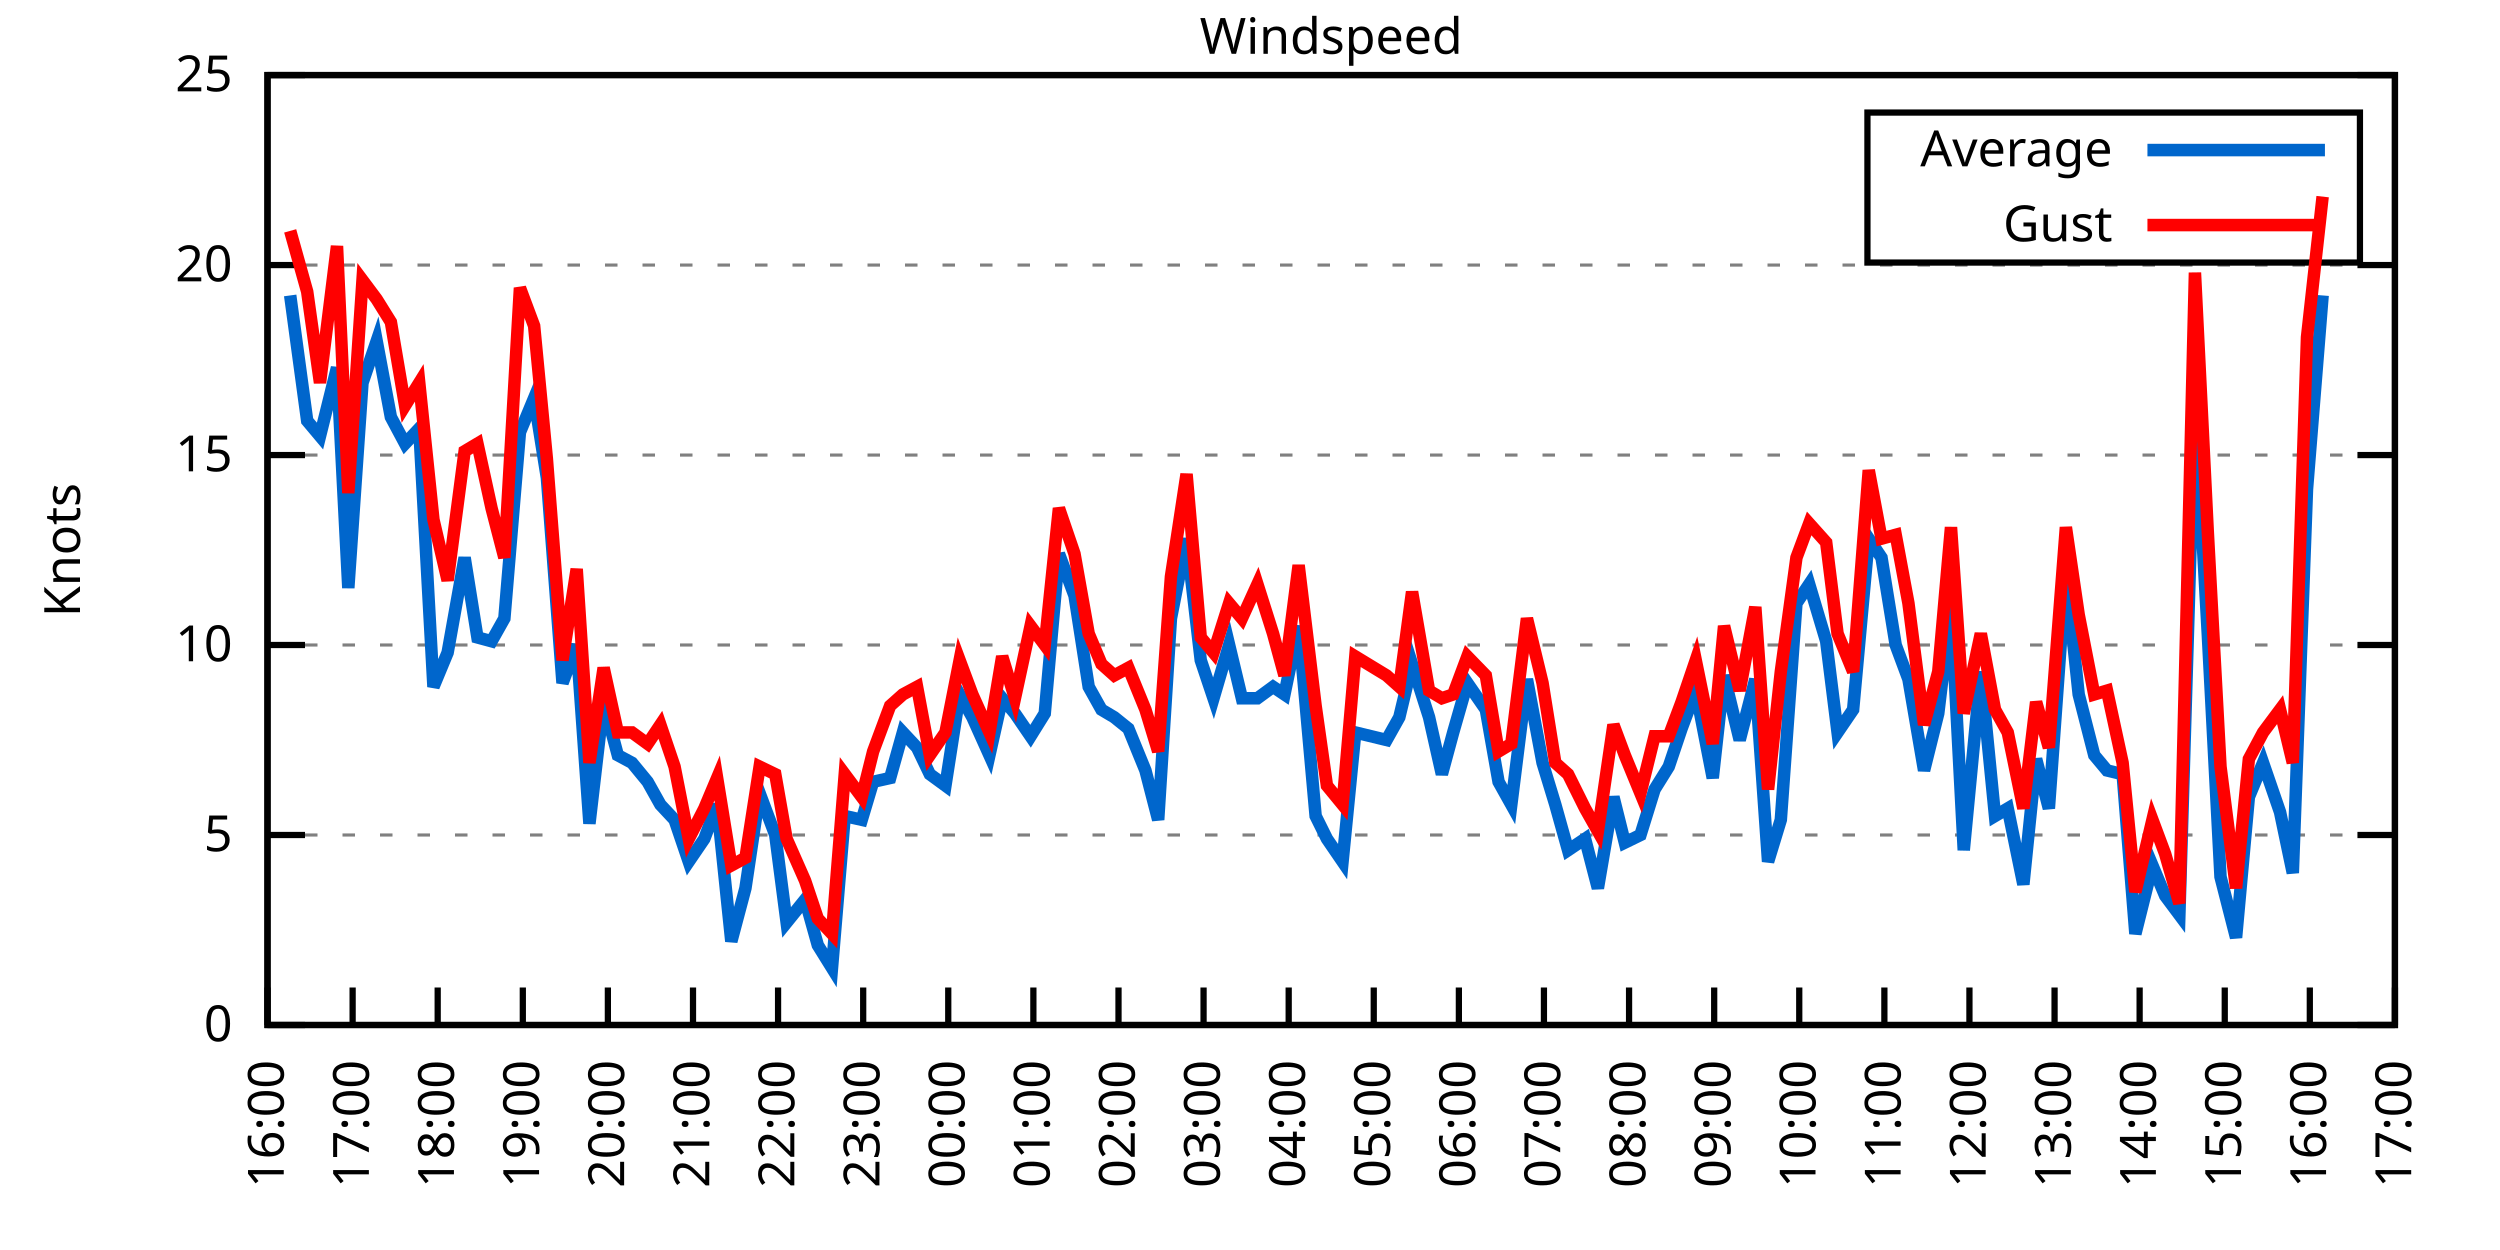
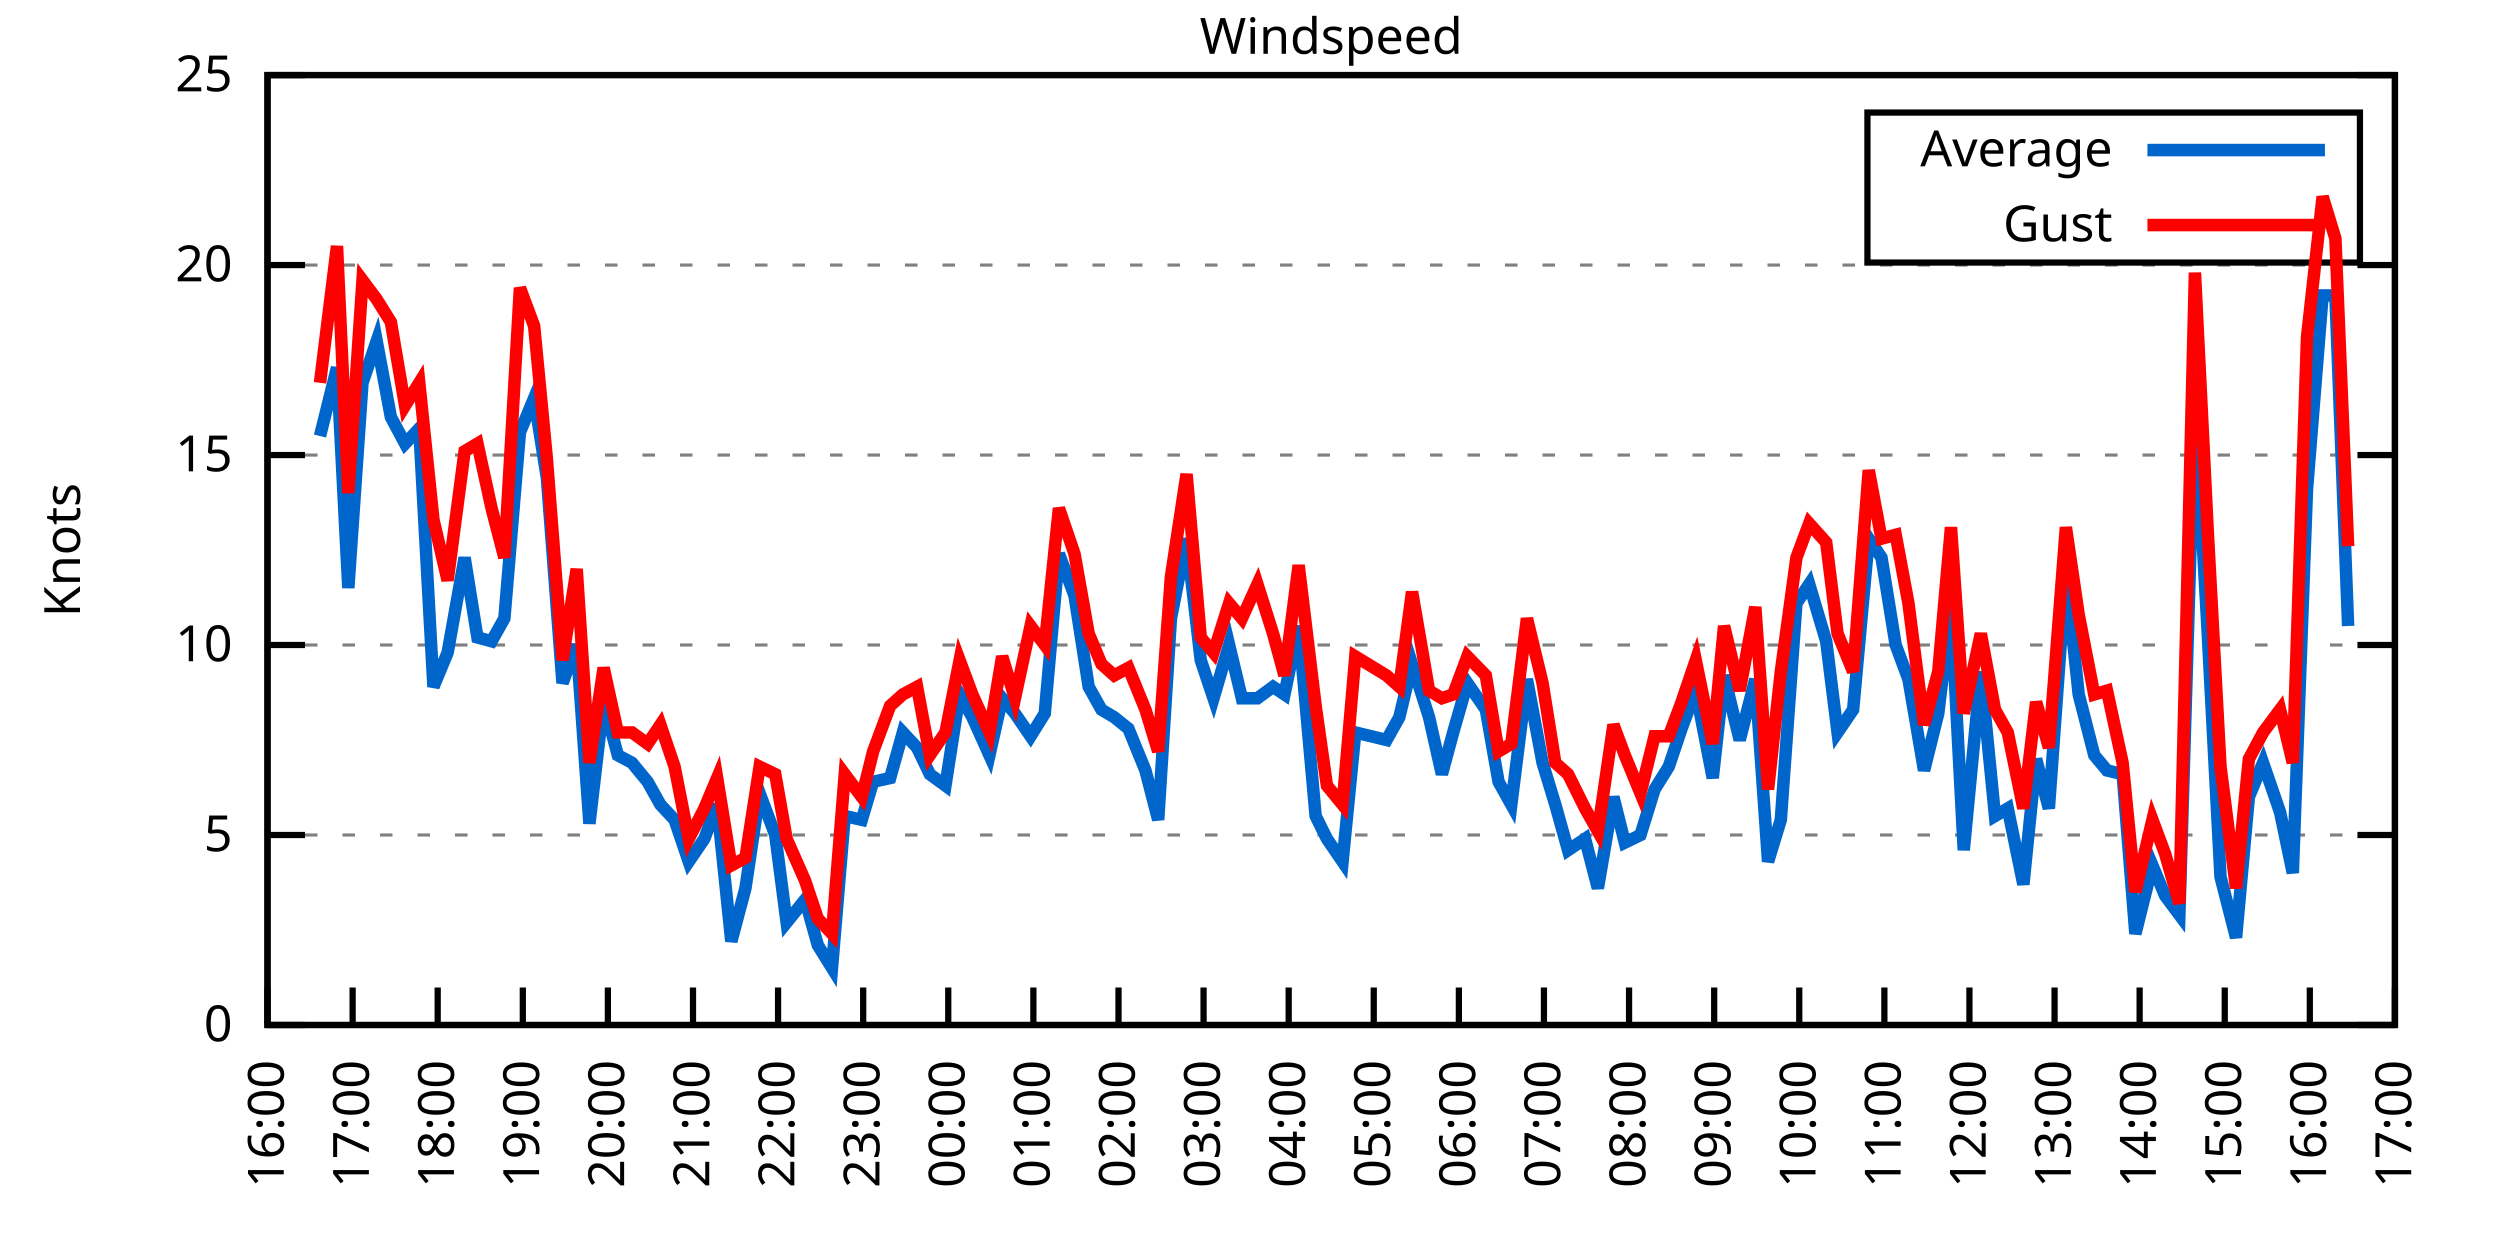
<svg xmlns="http://www.w3.org/2000/svg" xmlns:xlink="http://www.w3.org/1999/xlink" width="400" height="200" viewBox="0 0 400 200">
  <g id="gnuplot_canvas">
    <rect x="0" y="0" width="400" height="200" fill="none" />
    <defs>
      <circle id="gpDot" r="0.5" stroke-width="0.5" stroke="currentColor" />
      <path id="gpPt0" stroke-width="0.333" stroke="currentColor" d="M-1,0 h2 M0,-1 v2" />
      <path id="gpPt1" stroke-width="0.333" stroke="currentColor" d="M-1,-1 L1,1 M1,-1 L-1,1" />
      <path id="gpPt2" stroke-width="0.333" stroke="currentColor" d="M-1,0 L1,0 M0,-1 L0,1 M-1,-1 L1,1 M-1,1 L1,-1" />
      <rect id="gpPt3" stroke-width="0.333" stroke="currentColor" x="-1" y="-1" width="2" height="2" />
      <rect id="gpPt4" stroke-width="0.333" stroke="currentColor" fill="currentColor" x="-1" y="-1" width="2" height="2" />
      <circle id="gpPt5" stroke-width="0.333" stroke="currentColor" cx="0" cy="0" r="1" />
      <use xlink:href="#gpPt5" id="gpPt6" fill="currentColor" stroke="none" />
      <path id="gpPt7" stroke-width="0.333" stroke="currentColor" d="M0,-1.33 L-1.33,0.67 L1.33,0.67 z" />
      <use xlink:href="#gpPt7" id="gpPt8" fill="currentColor" stroke="none" />
      <use xlink:href="#gpPt7" id="gpPt9" stroke="currentColor" transform="rotate(180)" />
      <use xlink:href="#gpPt9" id="gpPt10" fill="currentColor" stroke="none" />
      <use xlink:href="#gpPt3" id="gpPt11" stroke="currentColor" transform="rotate(45)" />
      <use xlink:href="#gpPt11" id="gpPt12" fill="currentColor" stroke="none" />
      <path id="gpPt13" stroke-width="0.333" stroke="currentColor" d="M0,1.330 L1.265,0.411 L0.782,-1.067 L-0.782,-1.076 L-1.265,0.411 z" />
      <use xlink:href="#gpPt13" id="gpPt14" fill="currentColor" stroke="none" />
      <filter id="textbox" filterUnits="objectBoundingBox" x="0" y="0" height="1" width="1">
        <feFlood flood-color="white" flood-opacity="1" result="bgnd" />
        <feComposite in="SourceGraphic" in2="bgnd" operator="atop" />
      </filter>
      <filter id="greybox" filterUnits="objectBoundingBox" x="0" y="0" height="1" width="1">
        <feFlood flood-color="lightgrey" flood-opacity="1" result="grey" />
        <feComposite in="SourceGraphic" in2="grey" operator="atop" />
      </filter>
    </defs>
    <g fill="none" color="white" stroke="currentColor" stroke-width="1.00" stroke-linecap="butt" stroke-linejoin="miter">
</g>
    <g fill="none" color="black" stroke="currentColor" stroke-width="1.00" stroke-linecap="butt" stroke-linejoin="miter">
      <g stroke="none" shape-rendering="crispEdges">
        <polygon fill="rgb(255, 255, 255)" points="42.80,164.00 383.18,164.00 383.18,12.02 42.80,12.02 " />
      </g>
    </g>
    <g fill="none" color="black" stroke="currentColor" stroke-width="1.00" stroke-linecap="butt" stroke-linejoin="miter">
</g>
    <g fill="none" color="black" stroke="black" stroke-width="0.50" stroke-linecap="butt" stroke-linejoin="miter">
</g>
    <g fill="none" color="gray" stroke="currentColor" stroke-width="0.50" stroke-linecap="butt" stroke-linejoin="miter">
      <path stroke="gray" stroke-dasharray="2,4" class="gridline" d="M42.80,164.00 L383.19,164.00  " />
    </g>
    <g fill="none" color="gray" stroke="gray" stroke-width="1.00" stroke-linecap="butt" stroke-linejoin="miter">
</g>
    <g fill="none" color="black" stroke="currentColor" stroke-width="1.00" stroke-linecap="butt" stroke-linejoin="miter">
      <path stroke="black" d="M42.80,164.00 L48.80,164.00 M383.19,164.00 L377.19,164.00  " />
      <g transform="translate(37.20,166.60)" stroke="none" fill="black" font-family="Sans" font-size="8.00" text-anchor="end">
        <text>
          <tspan font-family="Sans"> 0</tspan>
        </text>
      </g>
    </g>
    <g fill="none" color="black" stroke="currentColor" stroke-width="1.00" stroke-linecap="butt" stroke-linejoin="miter">
</g>
    <g fill="none" color="black" stroke="black" stroke-width="0.50" stroke-linecap="butt" stroke-linejoin="miter">
</g>
    <g fill="none" color="gray" stroke="currentColor" stroke-width="0.50" stroke-linecap="butt" stroke-linejoin="miter">
      <path stroke="gray" stroke-dasharray="2,4" class="gridline" d="M42.80,133.60 L383.19,133.60  " />
    </g>
    <g fill="none" color="gray" stroke="gray" stroke-width="1.00" stroke-linecap="butt" stroke-linejoin="miter">
</g>
    <g fill="none" color="black" stroke="currentColor" stroke-width="1.00" stroke-linecap="butt" stroke-linejoin="miter">
      <path stroke="black" d="M42.80,133.60 L48.80,133.60 M383.19,133.60 L377.19,133.60  " />
      <g transform="translate(37.20,136.20)" stroke="none" fill="black" font-family="Sans" font-size="8.00" text-anchor="end">
        <text>
          <tspan font-family="Sans"> 5</tspan>
        </text>
      </g>
    </g>
    <g fill="none" color="black" stroke="currentColor" stroke-width="1.00" stroke-linecap="butt" stroke-linejoin="miter">
</g>
    <g fill="none" color="black" stroke="black" stroke-width="0.50" stroke-linecap="butt" stroke-linejoin="miter">
</g>
    <g fill="none" color="gray" stroke="currentColor" stroke-width="0.50" stroke-linecap="butt" stroke-linejoin="miter">
      <path stroke="gray" stroke-dasharray="2,4" class="gridline" d="M42.80,103.20 L383.19,103.20  " />
    </g>
    <g fill="none" color="gray" stroke="gray" stroke-width="1.00" stroke-linecap="butt" stroke-linejoin="miter">
</g>
    <g fill="none" color="black" stroke="currentColor" stroke-width="1.00" stroke-linecap="butt" stroke-linejoin="miter">
      <path stroke="black" d="M42.80,103.20 L48.80,103.20 M383.19,103.20 L377.19,103.20  " />
      <g transform="translate(37.20,105.80)" stroke="none" fill="black" font-family="Sans" font-size="8.00" text-anchor="end">
        <text>
          <tspan font-family="Sans"> 10</tspan>
        </text>
      </g>
    </g>
    <g fill="none" color="black" stroke="currentColor" stroke-width="1.00" stroke-linecap="butt" stroke-linejoin="miter">
</g>
    <g fill="none" color="black" stroke="black" stroke-width="0.50" stroke-linecap="butt" stroke-linejoin="miter">
</g>
    <g fill="none" color="gray" stroke="currentColor" stroke-width="0.50" stroke-linecap="butt" stroke-linejoin="miter">
      <path stroke="gray" stroke-dasharray="2,4" class="gridline" d="M42.80,72.81 L383.19,72.81  " />
    </g>
    <g fill="none" color="gray" stroke="gray" stroke-width="1.00" stroke-linecap="butt" stroke-linejoin="miter">
</g>
    <g fill="none" color="black" stroke="currentColor" stroke-width="1.00" stroke-linecap="butt" stroke-linejoin="miter">
      <path stroke="black" d="M42.80,72.81 L48.80,72.81 M383.19,72.81 L377.19,72.81  " />
      <g transform="translate(37.20,75.41)" stroke="none" fill="black" font-family="Sans" font-size="8.00" text-anchor="end">
        <text>
          <tspan font-family="Sans"> 15</tspan>
        </text>
      </g>
    </g>
    <g fill="none" color="black" stroke="currentColor" stroke-width="1.00" stroke-linecap="butt" stroke-linejoin="miter">
</g>
    <g fill="none" color="black" stroke="black" stroke-width="0.50" stroke-linecap="butt" stroke-linejoin="miter">
</g>
    <g fill="none" color="gray" stroke="currentColor" stroke-width="0.50" stroke-linecap="butt" stroke-linejoin="miter">
      <path stroke="gray" stroke-dasharray="2,4" class="gridline" d="M42.80,42.41 L383.19,42.41  " />
    </g>
    <g fill="none" color="gray" stroke="gray" stroke-width="1.00" stroke-linecap="butt" stroke-linejoin="miter">
</g>
    <g fill="none" color="black" stroke="currentColor" stroke-width="1.00" stroke-linecap="butt" stroke-linejoin="miter">
      <path stroke="black" d="M42.80,42.41 L48.80,42.41 M383.19,42.41 L377.19,42.41  " />
      <g transform="translate(37.20,45.01)" stroke="none" fill="black" font-family="Sans" font-size="8.00" text-anchor="end">
        <text>
          <tspan font-family="Sans"> 20</tspan>
        </text>
      </g>
    </g>
    <g fill="none" color="black" stroke="currentColor" stroke-width="1.00" stroke-linecap="butt" stroke-linejoin="miter">
</g>
    <g fill="none" color="black" stroke="black" stroke-width="0.50" stroke-linecap="butt" stroke-linejoin="miter">
</g>
    <g fill="none" color="gray" stroke="currentColor" stroke-width="0.50" stroke-linecap="butt" stroke-linejoin="miter">
      <path stroke="gray" stroke-dasharray="2,4" class="gridline" d="M42.80,12.01 L383.19,12.01  " />
    </g>
    <g fill="none" color="gray" stroke="gray" stroke-width="1.00" stroke-linecap="butt" stroke-linejoin="miter">
</g>
    <g fill="none" color="black" stroke="currentColor" stroke-width="1.00" stroke-linecap="butt" stroke-linejoin="miter">
      <path stroke="black" d="M42.80,12.01 L48.80,12.01 M383.19,12.01 L377.19,12.01  " />
      <g transform="translate(37.20,14.61)" stroke="none" fill="black" font-family="Sans" font-size="8.00" text-anchor="end">
        <text>
          <tspan font-family="Sans"> 25</tspan>
        </text>
      </g>
    </g>
    <g fill="none" color="black" stroke="currentColor" stroke-width="1.00" stroke-linecap="butt" stroke-linejoin="miter">
      <path stroke="black" d="M42.80,164.00 L42.80,158.00  " />
      <g transform="translate(45.40,169.60) rotate(270.00)" stroke="none" fill="black" font-family="Sans" font-size="8.00" text-anchor="end">
        <text>
          <tspan font-family="Sans">16:00</tspan>
        </text>
      </g>
    </g>
    <g fill="none" color="black" stroke="currentColor" stroke-width="1.00" stroke-linecap="butt" stroke-linejoin="miter">
      <path stroke="black" d="M56.42,164.00 L56.42,158.00  " />
      <g transform="translate(59.02,169.60) rotate(270.00)" stroke="none" fill="black" font-family="Sans" font-size="8.00" text-anchor="end">
        <text>
          <tspan font-family="Sans">17:00</tspan>
        </text>
      </g>
    </g>
    <g fill="none" color="black" stroke="currentColor" stroke-width="1.00" stroke-linecap="butt" stroke-linejoin="miter">
      <path stroke="black" d="M70.03,164.00 L70.03,158.00  " />
      <g transform="translate(72.63,169.60) rotate(270.00)" stroke="none" fill="black" font-family="Sans" font-size="8.00" text-anchor="end">
        <text>
          <tspan font-family="Sans">18:00</tspan>
        </text>
      </g>
    </g>
    <g fill="none" color="black" stroke="currentColor" stroke-width="1.00" stroke-linecap="butt" stroke-linejoin="miter">
      <path stroke="black" d="M83.65,164.00 L83.65,158.00  " />
      <g transform="translate(86.25,169.60) rotate(270.00)" stroke="none" fill="black" font-family="Sans" font-size="8.00" text-anchor="end">
        <text>
          <tspan font-family="Sans">19:00</tspan>
        </text>
      </g>
    </g>
    <g fill="none" color="black" stroke="currentColor" stroke-width="1.00" stroke-linecap="butt" stroke-linejoin="miter">
      <path stroke="black" d="M97.26,164.00 L97.26,158.00  " />
      <g transform="translate(99.86,169.60) rotate(270.00)" stroke="none" fill="black" font-family="Sans" font-size="8.00" text-anchor="end">
        <text>
          <tspan font-family="Sans">20:00</tspan>
        </text>
      </g>
    </g>
    <g fill="none" color="black" stroke="currentColor" stroke-width="1.00" stroke-linecap="butt" stroke-linejoin="miter">
      <path stroke="black" d="M110.88,164.00 L110.88,158.00  " />
      <g transform="translate(113.48,169.60) rotate(270.00)" stroke="none" fill="black" font-family="Sans" font-size="8.00" text-anchor="end">
        <text>
          <tspan font-family="Sans">21:00</tspan>
        </text>
      </g>
    </g>
    <g fill="none" color="black" stroke="currentColor" stroke-width="1.00" stroke-linecap="butt" stroke-linejoin="miter">
      <path stroke="black" d="M124.49,164.00 L124.49,158.00  " />
      <g transform="translate(127.09,169.60) rotate(270.00)" stroke="none" fill="black" font-family="Sans" font-size="8.00" text-anchor="end">
        <text>
          <tspan font-family="Sans">22:00</tspan>
        </text>
      </g>
    </g>
    <g fill="none" color="black" stroke="currentColor" stroke-width="1.00" stroke-linecap="butt" stroke-linejoin="miter">
      <path stroke="black" d="M138.11,164.00 L138.11,158.00  " />
      <g transform="translate(140.71,169.60) rotate(270.00)" stroke="none" fill="black" font-family="Sans" font-size="8.00" text-anchor="end">
        <text>
          <tspan font-family="Sans">23:00</tspan>
        </text>
      </g>
    </g>
    <g fill="none" color="black" stroke="currentColor" stroke-width="1.00" stroke-linecap="butt" stroke-linejoin="miter">
      <path stroke="black" d="M151.72,164.00 L151.72,158.00  " />
      <g transform="translate(154.32,169.60) rotate(270.00)" stroke="none" fill="black" font-family="Sans" font-size="8.00" text-anchor="end">
        <text>
          <tspan font-family="Sans">00:00</tspan>
        </text>
      </g>
    </g>
    <g fill="none" color="black" stroke="currentColor" stroke-width="1.00" stroke-linecap="butt" stroke-linejoin="miter">
      <path stroke="black" d="M165.34,164.00 L165.34,158.00  " />
      <g transform="translate(167.94,169.60) rotate(270.00)" stroke="none" fill="black" font-family="Sans" font-size="8.00" text-anchor="end">
        <text>
          <tspan font-family="Sans">01:00</tspan>
        </text>
      </g>
    </g>
    <g fill="none" color="black" stroke="currentColor" stroke-width="1.00" stroke-linecap="butt" stroke-linejoin="miter">
      <path stroke="black" d="M178.96,164.00 L178.96,158.00  " />
      <g transform="translate(181.56,169.60) rotate(270.00)" stroke="none" fill="black" font-family="Sans" font-size="8.00" text-anchor="end">
        <text>
          <tspan font-family="Sans">02:00</tspan>
        </text>
      </g>
    </g>
    <g fill="none" color="black" stroke="currentColor" stroke-width="1.00" stroke-linecap="butt" stroke-linejoin="miter">
      <path stroke="black" d="M192.57,164.00 L192.57,158.00  " />
      <g transform="translate(195.17,169.60) rotate(270.00)" stroke="none" fill="black" font-family="Sans" font-size="8.00" text-anchor="end">
        <text>
          <tspan font-family="Sans">03:00</tspan>
        </text>
      </g>
    </g>
    <g fill="none" color="black" stroke="currentColor" stroke-width="1.00" stroke-linecap="butt" stroke-linejoin="miter">
      <path stroke="black" d="M206.19,164.00 L206.19,158.00  " />
      <g transform="translate(208.79,169.60) rotate(270.00)" stroke="none" fill="black" font-family="Sans" font-size="8.00" text-anchor="end">
        <text>
          <tspan font-family="Sans">04:00</tspan>
        </text>
      </g>
    </g>
    <g fill="none" color="black" stroke="currentColor" stroke-width="1.00" stroke-linecap="butt" stroke-linejoin="miter">
      <path stroke="black" d="M219.80,164.00 L219.80,158.00  " />
      <g transform="translate(222.40,169.60) rotate(270.00)" stroke="none" fill="black" font-family="Sans" font-size="8.00" text-anchor="end">
        <text>
          <tspan font-family="Sans">05:00</tspan>
        </text>
      </g>
    </g>
    <g fill="none" color="black" stroke="currentColor" stroke-width="1.00" stroke-linecap="butt" stroke-linejoin="miter">
      <path stroke="black" d="M233.42,164.00 L233.42,158.00  " />
      <g transform="translate(236.02,169.60) rotate(270.00)" stroke="none" fill="black" font-family="Sans" font-size="8.00" text-anchor="end">
        <text>
          <tspan font-family="Sans">06:00</tspan>
        </text>
      </g>
    </g>
    <g fill="none" color="black" stroke="currentColor" stroke-width="1.00" stroke-linecap="butt" stroke-linejoin="miter">
      <path stroke="black" d="M247.03,164.00 L247.03,158.00  " />
      <g transform="translate(249.63,169.60) rotate(270.00)" stroke="none" fill="black" font-family="Sans" font-size="8.00" text-anchor="end">
        <text>
          <tspan font-family="Sans">07:00</tspan>
        </text>
      </g>
    </g>
    <g fill="none" color="black" stroke="currentColor" stroke-width="1.00" stroke-linecap="butt" stroke-linejoin="miter">
      <path stroke="black" d="M260.65,164.00 L260.65,158.00  " />
      <g transform="translate(263.25,169.60) rotate(270.00)" stroke="none" fill="black" font-family="Sans" font-size="8.00" text-anchor="end">
        <text>
          <tspan font-family="Sans">08:00</tspan>
        </text>
      </g>
    </g>
    <g fill="none" color="black" stroke="currentColor" stroke-width="1.00" stroke-linecap="butt" stroke-linejoin="miter">
      <path stroke="black" d="M274.27,164.00 L274.27,158.00  " />
      <g transform="translate(276.87,169.60) rotate(270.00)" stroke="none" fill="black" font-family="Sans" font-size="8.00" text-anchor="end">
        <text>
          <tspan font-family="Sans">09:00</tspan>
        </text>
      </g>
    </g>
    <g fill="none" color="black" stroke="currentColor" stroke-width="1.00" stroke-linecap="butt" stroke-linejoin="miter">
      <path stroke="black" d="M287.88,164.00 L287.88,158.00  " />
      <g transform="translate(290.48,169.60) rotate(270.00)" stroke="none" fill="black" font-family="Sans" font-size="8.00" text-anchor="end">
        <text>
          <tspan font-family="Sans">10:00</tspan>
        </text>
      </g>
    </g>
    <g fill="none" color="black" stroke="currentColor" stroke-width="1.00" stroke-linecap="butt" stroke-linejoin="miter">
      <path stroke="black" d="M301.50,164.00 L301.50,158.00  " />
      <g transform="translate(304.10,169.60) rotate(270.00)" stroke="none" fill="black" font-family="Sans" font-size="8.00" text-anchor="end">
        <text>
          <tspan font-family="Sans">11:00</tspan>
        </text>
      </g>
    </g>
    <g fill="none" color="black" stroke="currentColor" stroke-width="1.00" stroke-linecap="butt" stroke-linejoin="miter">
      <path stroke="black" d="M315.11,164.00 L315.11,158.00  " />
      <g transform="translate(317.71,169.60) rotate(270.00)" stroke="none" fill="black" font-family="Sans" font-size="8.00" text-anchor="end">
        <text>
          <tspan font-family="Sans">12:00</tspan>
        </text>
      </g>
    </g>
    <g fill="none" color="black" stroke="currentColor" stroke-width="1.00" stroke-linecap="butt" stroke-linejoin="miter">
      <path stroke="black" d="M328.73,164.00 L328.73,158.00  " />
      <g transform="translate(331.33,169.60) rotate(270.00)" stroke="none" fill="black" font-family="Sans" font-size="8.00" text-anchor="end">
        <text>
          <tspan font-family="Sans">13:00</tspan>
        </text>
      </g>
    </g>
    <g fill="none" color="black" stroke="currentColor" stroke-width="1.00" stroke-linecap="butt" stroke-linejoin="miter">
      <path stroke="black" d="M342.34,164.00 L342.34,158.00  " />
      <g transform="translate(344.94,169.60) rotate(270.00)" stroke="none" fill="black" font-family="Sans" font-size="8.00" text-anchor="end">
        <text>
          <tspan font-family="Sans">14:00</tspan>
        </text>
      </g>
    </g>
    <g fill="none" color="black" stroke="currentColor" stroke-width="1.00" stroke-linecap="butt" stroke-linejoin="miter">
      <path stroke="black" d="M355.96,164.00 L355.96,158.00  " />
      <g transform="translate(358.56,169.60) rotate(270.00)" stroke="none" fill="black" font-family="Sans" font-size="8.00" text-anchor="end">
        <text>
          <tspan font-family="Sans">15:00</tspan>
        </text>
      </g>
    </g>
    <g fill="none" color="black" stroke="currentColor" stroke-width="1.00" stroke-linecap="butt" stroke-linejoin="miter">
      <path stroke="black" d="M369.57,164.00 L369.57,158.00  " />
      <g transform="translate(372.17,169.60) rotate(270.00)" stroke="none" fill="black" font-family="Sans" font-size="8.00" text-anchor="end">
        <text>
          <tspan font-family="Sans">16:00</tspan>
        </text>
      </g>
    </g>
    <g fill="none" color="black" stroke="currentColor" stroke-width="1.00" stroke-linecap="butt" stroke-linejoin="miter">
      <path stroke="black" d="M383.19,164.00 L383.19,158.00  " />
      <g transform="translate(385.79,169.60) rotate(270.00)" stroke="none" fill="black" font-family="Sans" font-size="8.00" text-anchor="end">
        <text>
          <tspan font-family="Sans">17:00</tspan>
        </text>
      </g>
    </g>
    <g fill="none" color="black" stroke="currentColor" stroke-width="1.00" stroke-linecap="butt" stroke-linejoin="miter">
</g>
    <g fill="none" color="black" stroke="currentColor" stroke-width="1.00" stroke-linecap="butt" stroke-linejoin="miter">
      <path stroke="black" d="M42.80,12.01 L42.80,164.00 L383.19,164.00 L383.19,12.01 L42.80,12.01 Z  " />
    </g>
    <g fill="none" color="black" stroke="currentColor" stroke-width="1.00" stroke-linecap="butt" stroke-linejoin="miter">
</g>
    <g fill="none" color="black" stroke="currentColor" stroke-width="1.00" stroke-linecap="butt" stroke-linejoin="miter">
      <path stroke="black" d="M298.79,42.01 L298.79,18.01 L377.59,18.01 L377.59,42.01 L298.79,42.01 Z  " />
    </g>
    <g id="Windspeed_plot_1">
      <g fill="none" color="white" stroke="black" stroke-width="2.00" stroke-linecap="butt" stroke-linejoin="miter">
</g>
      <g fill="none" color="black" stroke="currentColor" stroke-width="2.00" stroke-linecap="butt" stroke-linejoin="miter">
        <g transform="translate(337.99,26.61)" stroke="none" fill="black" font-family="Sans" font-size="8.00" text-anchor="end">
          <text>
            <tspan font-family="Sans">Average</tspan>
          </text>
        </g>
      </g>
      <g fill="none" color="black" stroke="currentColor" stroke-width="2.00" stroke-linecap="butt" stroke-linejoin="miter">
-         <path stroke="rgb(  0, 102, 204)" d="M343.59,24.01 L371.99,24.01 M46.43,47.27 L49.15,67.33 L51.20,69.77 L53.92,58.82 L55.73,94.08 L58.00,61.25   L60.27,54.57 L62.54,66.73 L64.81,70.98 L67.08,68.55 L69.35,109.89 L71.62,104.42 L74.34,89.22 L76.39,101.99   L78.65,102.60 L80.70,98.95 L83.19,69.16 L85.46,63.69 L87.50,76.45 L90.00,109.28 L92.27,103.20 L94.31,131.78   L96.58,112.32 L98.85,120.83 L101.12,122.05 L103.62,125.09 L105.66,128.74 L107.93,131.17 L110.20,137.86 L112.69,134.21   L114.74,128.74 L117.01,150.62 L119.27,142.11 L121.54,126.91 L124.04,133.60 L125.86,147.59 L128.81,143.94 L130.85,151.23   L133.12,154.88 L135.16,130.56 L137.88,131.17 L139.70,125.09 L142.42,124.48 L144.46,117.19 L146.73,119.62 L148.77,123.87   L151.27,125.70 L153.54,111.11 L155.58,114.76 L158.31,120.83 L160.35,111.72 L162.39,114.15 L164.89,117.80 L167.16,114.15   L169.43,88.61 L171.92,95.30 L174.19,109.89 L176.23,113.54 L178.28,114.76 L180.54,116.58 L183.27,123.27 L185.31,131.17   L187.35,98.95 L189.85,86.18 L192.12,105.64 L194.16,111.72 L196.66,103.20 L198.70,111.72 L201.19,111.72 L203.69,109.89   L205.51,111.11 L207.78,100.16 L210.50,130.56 L212.31,134.21 L214.81,137.86 L216.85,117.19 L221.85,118.40 L223.89,114.76   L225.93,106.24 L228.65,114.76 L230.70,123.87 L232.51,117.19 L234.78,109.28 L237.73,113.54 L239.77,125.09 L241.81,128.74   L244.31,108.68 L246.81,122.05 L248.85,128.74 L250.89,136.03 L253.61,134.21 L255.66,142.11 L258.15,127.52 L259.97,134.82   L262.47,133.60 L264.73,126.31 L267.00,122.66 L269.05,116.58 L271.32,110.50 L274.04,124.48 L275.85,108.07 L278.35,118.40   L280.85,108.68 L282.89,137.86 L284.93,131.17 L287.43,96.52 L289.47,93.48 L292.19,102.60 L294.01,117.19 L296.50,113.54   L299.00,86.18 L301.04,89.22 L303.31,103.20 L305.35,108.68 L307.85,123.27 L310.12,114.15 L312.16,97.12 L314.20,136.03   L316.93,107.46 L319.20,130.56 L321.24,129.35 L323.74,141.51 L325.78,121.44 L327.82,129.35 L330.54,91.65 L332.59,111.11   L335.08,120.83 L337.12,123.27 L339.62,123.87 L341.66,149.41 L344.39,138.47 L346.43,143.33 L348.70,146.37 L351.19,64.29   L353.24,101.38 L355.28,140.29 L357.77,150.02 L359.82,127.52 L362.09,122.05 L364.81,129.95 L366.85,139.68 L369.12,78.28   L371.62,47.27  " />
+         <path stroke="rgb(  0, 102, 204)" d="M343.59,24.01 L371.99,24.01 M51.20,69.77 L53.92,58.82 L55.73,94.08 L58.00,61.25 L60.27,54.57 L62.54,66.73   L64.81,70.98 L67.08,68.55 L69.35,109.89 L71.62,104.42 L74.34,89.22 L76.39,101.99 L78.65,102.60 L80.70,98.95   L83.19,69.16 L85.46,63.69 L87.50,76.45 L90.00,109.28 L92.27,103.20 L94.31,131.78 L96.58,112.32 L98.85,120.83   L101.12,122.05 L103.62,125.09 L105.66,128.74 L107.93,131.17 L110.20,137.86 L112.69,134.21 L114.74,128.74 L117.01,150.62   L119.27,142.11 L121.54,126.91 L124.04,133.60 L125.86,147.59 L128.81,143.94 L130.85,151.23 L133.12,154.88 L135.16,130.56   L137.88,131.17 L139.70,125.09 L142.42,124.48 L144.46,117.19 L146.73,119.62 L148.77,123.87 L151.27,125.70 L153.54,111.11   L155.58,114.76 L158.31,120.83 L160.35,111.72 L162.39,114.15 L164.89,117.80 L167.16,114.15 L169.43,88.61 L171.92,95.30   L174.19,109.89 L176.23,113.54 L178.28,114.76 L180.54,116.58 L183.27,123.27 L185.31,131.17 L187.35,98.95 L189.85,86.18   L192.12,105.64 L194.16,111.72 L196.66,103.20 L198.70,111.72 L201.19,111.72 L203.69,109.89 L205.51,111.11 L207.78,100.16   L210.50,130.56 L212.31,134.21 L214.81,137.86 L216.85,117.19 L221.85,118.40 L223.89,114.76 L225.93,106.24 L228.65,114.76   L230.70,123.87 L232.51,117.19 L234.78,109.28 L237.73,113.54 L239.77,125.09 L241.81,128.74 L244.31,108.68 L246.81,122.05   L248.85,128.74 L250.89,136.03 L253.61,134.21 L255.66,142.11 L258.15,127.52 L259.97,134.82 L262.47,133.60 L264.73,126.31   L267.00,122.66 L269.05,116.58 L271.32,110.50 L274.04,124.48 L275.85,108.07 L278.35,118.40 L280.85,108.68 L282.89,137.86   L284.93,131.17 L287.43,96.52 L289.47,93.48 L292.19,102.60 L294.01,117.19 L296.50,113.54 L299.00,86.18 L301.04,89.22   L303.31,103.20 L305.35,108.68 L307.85,123.27 L310.12,114.15 L312.16,97.12 L314.20,136.03 L316.93,107.46 L319.20,130.56   L321.24,129.35 L323.74,141.51 L325.78,121.44 L327.82,129.35 L330.54,91.65 L332.59,111.11 L335.08,120.83 L337.12,123.27   L339.62,123.87 L341.66,149.41 L344.39,138.47 L346.43,143.33 L348.70,146.37 L351.19,64.29 L353.24,101.38 L355.28,140.29   L357.77,150.02 L359.82,127.52 L362.09,122.05 L364.81,129.95 L366.85,139.68 L369.12,78.28 L371.62,47.27 L373.66,47.27   L375.70,100.16  " />
      </g>
    </g>
    <g id="Windspeed_plot_2">
      <g fill="none" color="black" stroke="currentColor" stroke-width="2.00" stroke-linecap="butt" stroke-linejoin="miter">
        <g transform="translate(337.99,38.61)" stroke="none" fill="black" font-family="Sans" font-size="8.00" text-anchor="end">
          <text>
            <tspan font-family="Sans">Gust</tspan>
          </text>
        </g>
      </g>
      <g fill="none" color="black" stroke="currentColor" stroke-width="2.00" stroke-linecap="butt" stroke-linejoin="miter">
-         <path stroke="rgb(255,   0,   0)" d="M343.59,36.01 L371.99,36.01 M46.43,36.94 L49.15,46.66 L51.20,61.25 L53.92,39.37 L55.73,78.89 L58.00,44.84   L60.27,47.88 L62.54,51.53 L64.81,64.90 L67.08,61.25 L69.35,83.14 L71.62,92.87 L74.34,72.20 L76.39,70.98   L78.65,81.32 L80.70,89.22 L83.19,46.06 L85.46,52.14 L87.50,73.41 L90.00,105.64 L92.27,91.04 L94.31,122.05   L96.58,106.85 L98.85,117.19 L101.12,117.19 L103.62,119.01 L105.66,115.97 L107.93,122.66 L110.20,134.21 L112.69,129.35   L114.74,124.48 L117.01,138.47 L119.27,137.25 L121.54,122.66 L124.04,123.87 L125.86,134.21 L128.81,140.90 L130.85,146.98   L133.12,149.41 L135.16,123.87 L137.88,127.52 L139.70,120.23 L142.42,112.93 L144.46,111.11 L146.73,109.89 L148.77,120.83   L151.27,117.19 L153.54,105.64 L155.58,111.11 L158.31,117.19 L160.35,105.03 L162.39,111.72 L164.89,100.16 L167.16,103.20   L169.43,81.32 L171.92,88.61 L174.19,101.38 L176.23,106.24 L178.28,108.07 L180.54,106.85 L183.27,113.54 L185.31,120.23   L187.35,92.26 L189.85,75.85 L192.12,101.99 L194.16,104.42 L196.66,96.52 L198.70,98.95 L201.19,93.48 L203.69,101.38   L205.51,108.07 L207.78,90.44 L210.50,112.93 L212.31,125.70 L214.81,128.74 L216.85,105.03 L221.85,108.07 L223.89,109.89   L225.93,94.69 L228.65,110.50 L230.70,111.72 L232.51,111.11 L234.78,105.03 L237.73,108.07 L239.77,120.23 L241.81,119.01   L244.31,98.95 L246.81,109.28 L248.85,122.05 L250.89,123.87 L253.61,129.35 L255.66,132.99 L258.15,115.97 L259.97,120.83   L262.47,126.91 L264.73,117.80 L267.00,117.80 L269.05,112.32 L271.32,105.64 L274.04,119.01 L275.85,100.16 L278.35,110.50   L280.85,97.12 L282.89,126.31 L284.93,107.46 L287.43,89.22 L289.47,83.75 L292.19,86.79 L294.01,101.38 L296.50,107.46   L299.00,75.24 L301.04,86.18 L303.31,85.57 L305.35,96.52 L307.85,115.97 L310.12,107.46 L312.16,84.36 L314.20,114.15   L316.93,101.38 L319.20,113.54 L321.24,117.19 L323.74,129.35 L325.78,112.32 L327.82,119.62 L330.54,84.36 L332.59,98.34   L335.08,111.11 L337.12,110.50 L339.62,122.05 L341.66,142.72 L344.39,131.17 L346.43,136.64 L348.70,144.55 L351.19,43.62   L353.24,84.97 L355.28,122.66 L357.77,142.11 L359.82,121.44 L362.09,117.19 L364.81,113.54 L366.85,122.05 L369.12,53.96   L371.62,31.46  " />
+         <path stroke="rgb(255,   0,   0)" d="M343.59,36.01 L371.99,36.01 M51.20,61.25 L53.92,39.37 L55.73,78.89 L58.00,44.84 L60.27,47.88 L62.54,51.53   L64.81,64.90 L67.08,61.25 L69.35,83.14 L71.62,92.87 L74.34,72.20 L76.39,70.98 L78.65,81.32 L80.70,89.22   L83.19,46.06 L85.46,52.14 L87.50,73.41 L90.00,105.64 L92.27,91.04 L94.31,122.05 L96.58,106.85 L98.85,117.19   L101.12,117.19 L103.62,119.01 L105.66,115.97 L107.93,122.66 L110.20,134.21 L112.69,129.35 L114.74,124.48 L117.01,138.47   L119.27,137.25 L121.54,122.66 L124.04,123.87 L125.86,134.21 L128.81,140.90 L130.85,146.98 L133.12,149.41 L135.16,123.87   L137.88,127.52 L139.70,120.23 L142.42,112.93 L144.46,111.11 L146.73,109.89 L148.77,120.83 L151.27,117.19 L153.54,105.64   L155.58,111.11 L158.31,117.19 L160.35,105.03 L162.39,111.72 L164.89,100.16 L167.16,103.20 L169.43,81.32 L171.92,88.61   L174.19,101.38 L176.23,106.24 L178.28,108.07 L180.54,106.85 L183.27,113.54 L185.31,120.23 L187.35,92.26 L189.85,75.85   L192.12,101.99 L194.16,104.42 L196.66,96.52 L198.70,98.95 L201.19,93.48 L203.69,101.38 L205.51,108.07 L207.78,90.44   L210.50,112.93 L212.31,125.70 L214.81,128.74 L216.85,105.03 L221.85,108.07 L223.89,109.89 L225.93,94.69 L228.65,110.50   L230.70,111.72 L232.51,111.11 L234.78,105.03 L237.73,108.07 L239.77,120.23 L241.81,119.01 L244.31,98.95 L246.81,109.28   L248.85,122.05 L250.89,123.87 L253.61,129.35 L255.66,132.99 L258.15,115.97 L259.97,120.83 L262.47,126.91 L264.73,117.80   L267.00,117.80 L269.05,112.32 L271.32,105.64 L274.04,119.01 L275.85,100.16 L278.35,110.50 L280.85,97.12 L282.89,126.31   L284.93,107.46 L287.43,89.22 L289.47,83.75 L292.19,86.79 L294.01,101.38 L296.50,107.46 L299.00,75.24 L301.04,86.18   L303.31,85.57 L305.35,96.52 L307.85,115.97 L310.12,107.46 L312.16,84.36 L314.20,114.15 L316.93,101.38 L319.20,113.54   L321.24,117.19 L323.74,129.35 L325.78,112.32 L327.82,119.62 L330.54,84.36 L332.59,98.34 L335.08,111.11 L337.12,110.50   L339.62,122.05 L341.66,142.72 L344.39,131.17 L346.43,136.64 L348.70,144.55 L351.19,43.62 L353.24,84.97 L355.28,122.66   L357.77,142.11 L359.82,121.44 L362.09,117.19 L364.81,113.54 L366.85,122.05 L369.12,53.96 L371.62,31.46 L373.66,38.15   L375.70,87.40  " />
      </g>
    </g>
    <g fill="none" color="black" stroke="currentColor" stroke-width="2.00" stroke-linecap="butt" stroke-linejoin="miter">
</g>
    <g fill="none" color="black" stroke="black" stroke-width="1.00" stroke-linecap="butt" stroke-linejoin="miter">
</g>
    <g fill="none" color="black" stroke="currentColor" stroke-width="1.00" stroke-linecap="butt" stroke-linejoin="miter">
      <path stroke="black" d="M42.80,12.01 L42.80,164.00 L383.19,164.00 L383.19,12.01 L42.80,12.01 Z  " />
      <g transform="translate(12.80,88.01) rotate(270.00)" stroke="none" fill="black" font-family="Sans" font-size="8.00" text-anchor="middle">
        <text>
          <tspan font-family="Sans">Knots</tspan>
        </text>
      </g>
    </g>
    <g fill="none" color="black" stroke="currentColor" stroke-width="1.00" stroke-linecap="butt" stroke-linejoin="miter">
</g>
    <g fill="none" color="black" stroke="currentColor" stroke-width="1.00" stroke-linecap="butt" stroke-linejoin="miter">
      <g transform="translate(212.99,8.61)" stroke="none" fill="black" font-family="Sans" font-size="8.00" text-anchor="middle">
        <text>
          <tspan font-family="Sans">Windspeed</tspan>
        </text>
      </g>
    </g>
    <g fill="none" color="black" stroke="currentColor" stroke-width="1.00" stroke-linecap="butt" stroke-linejoin="miter">
</g>
  </g>
</svg>
